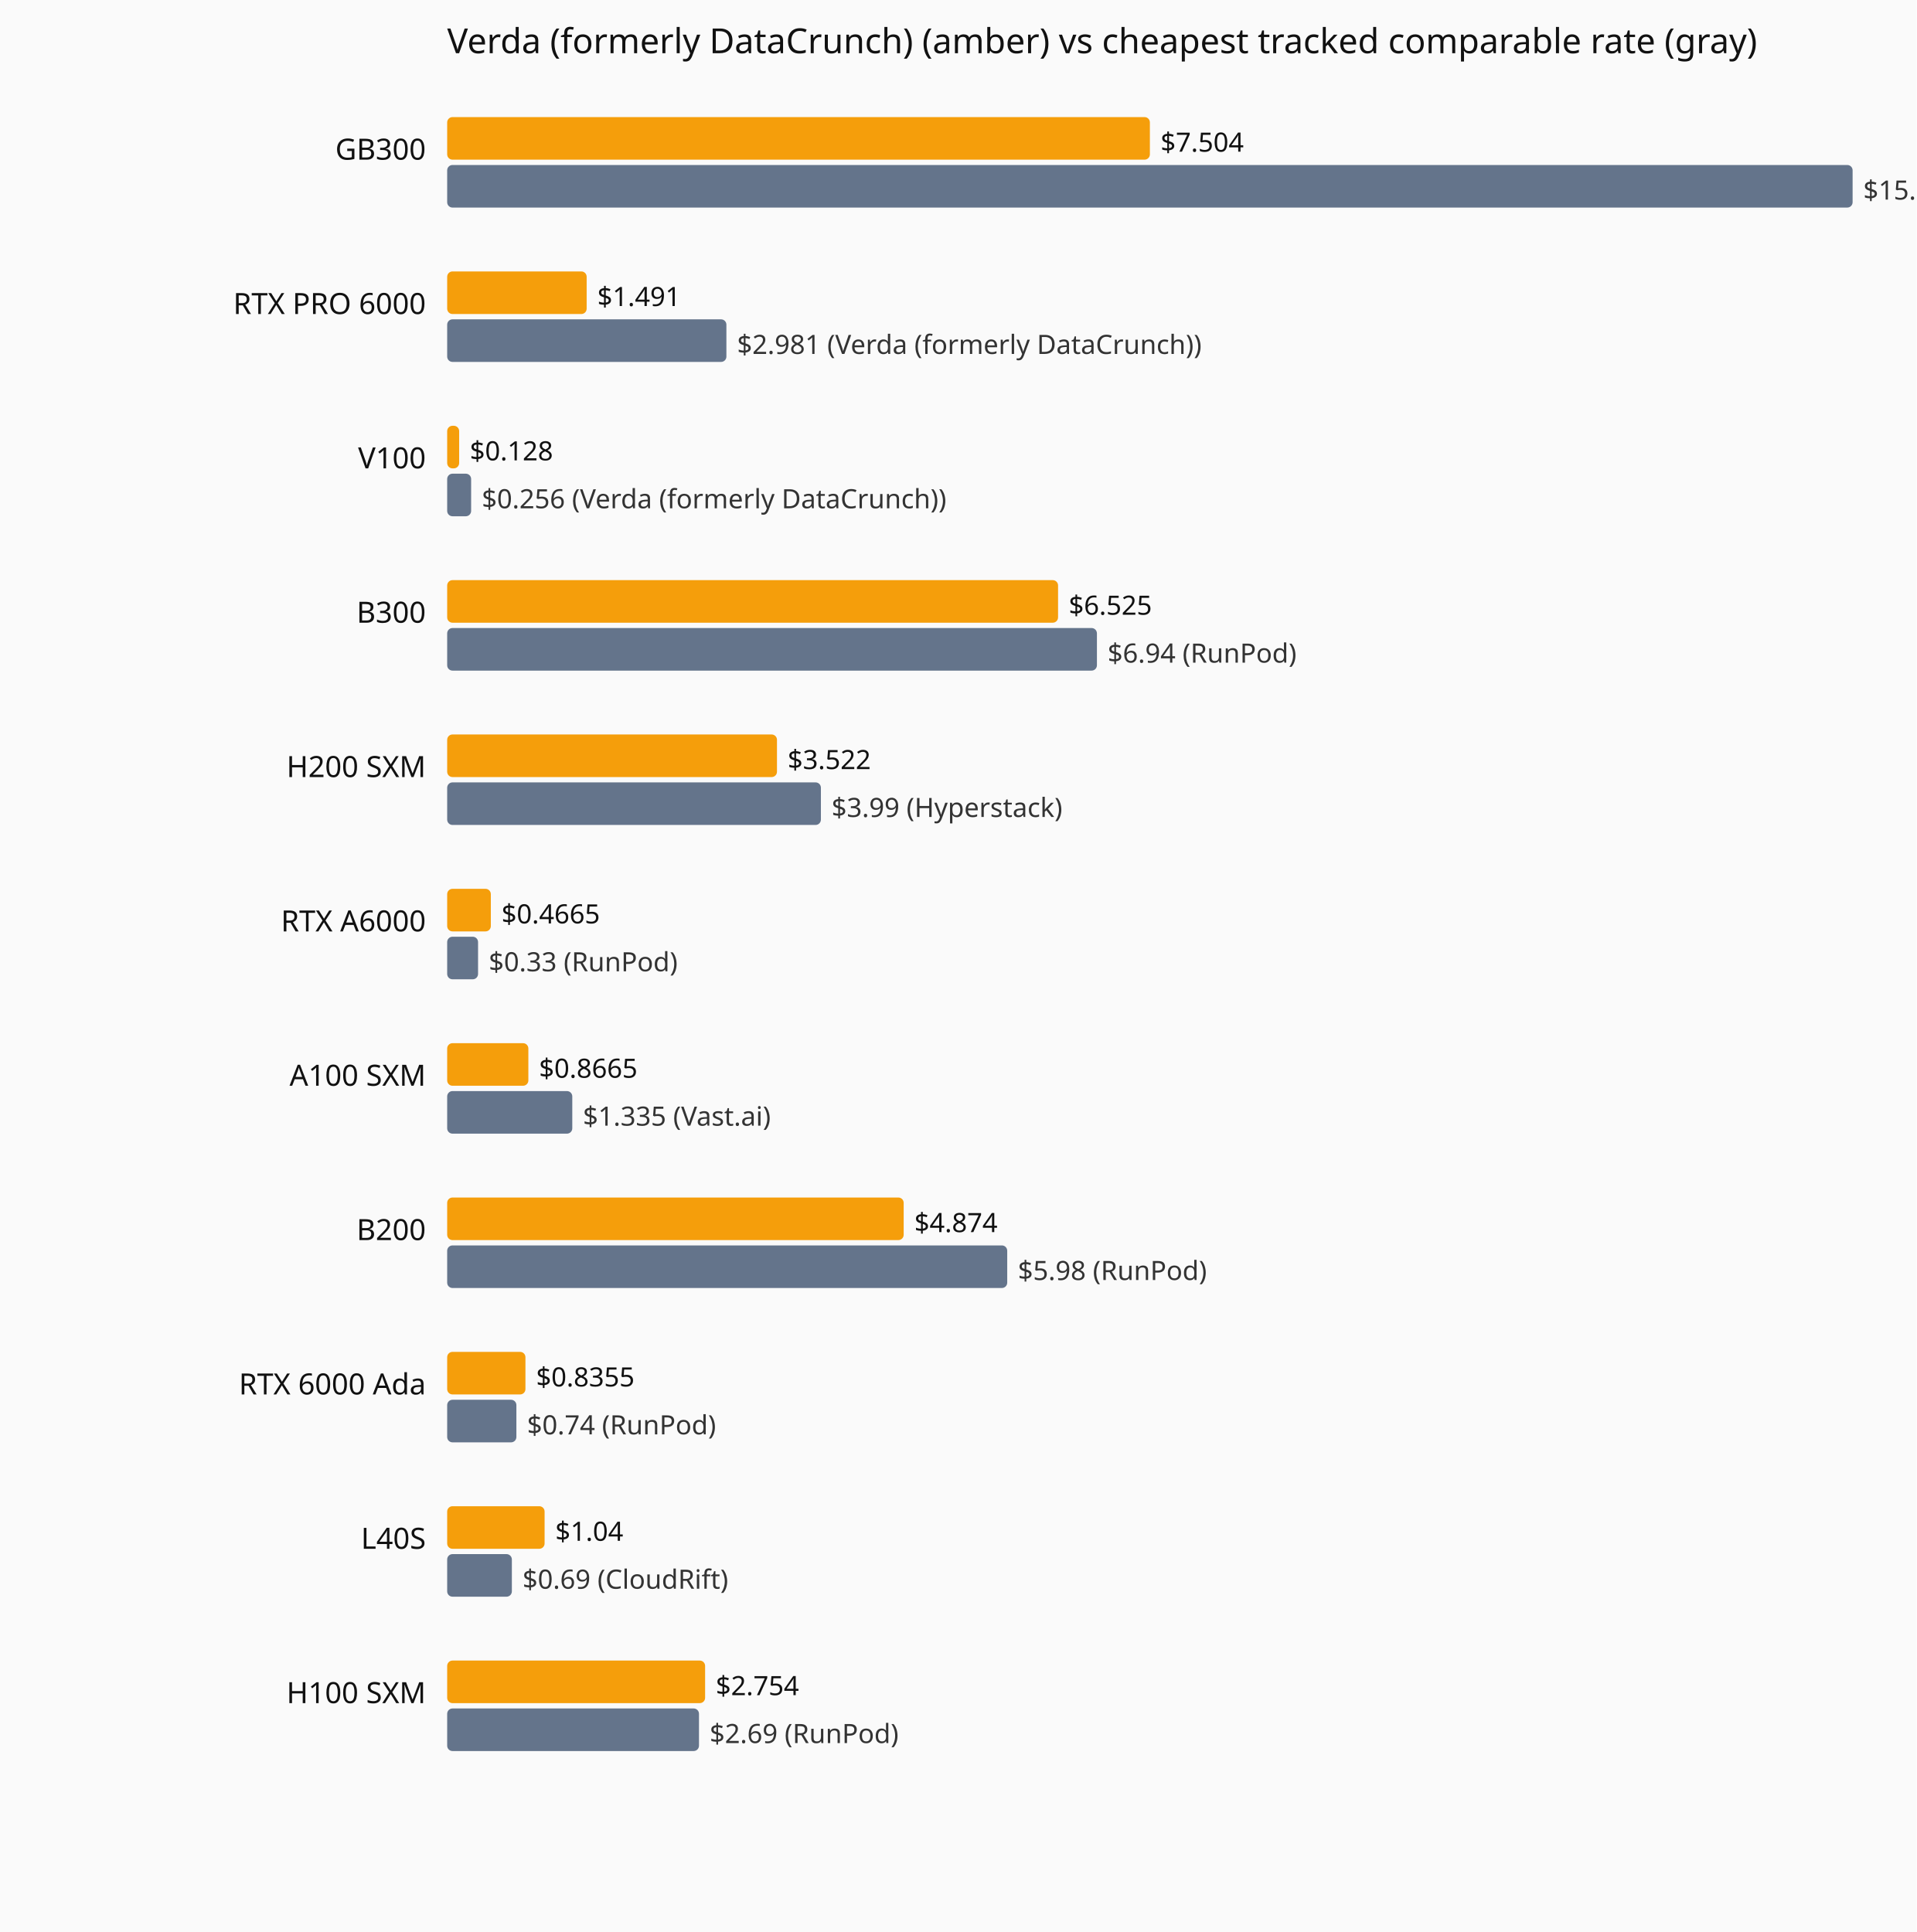
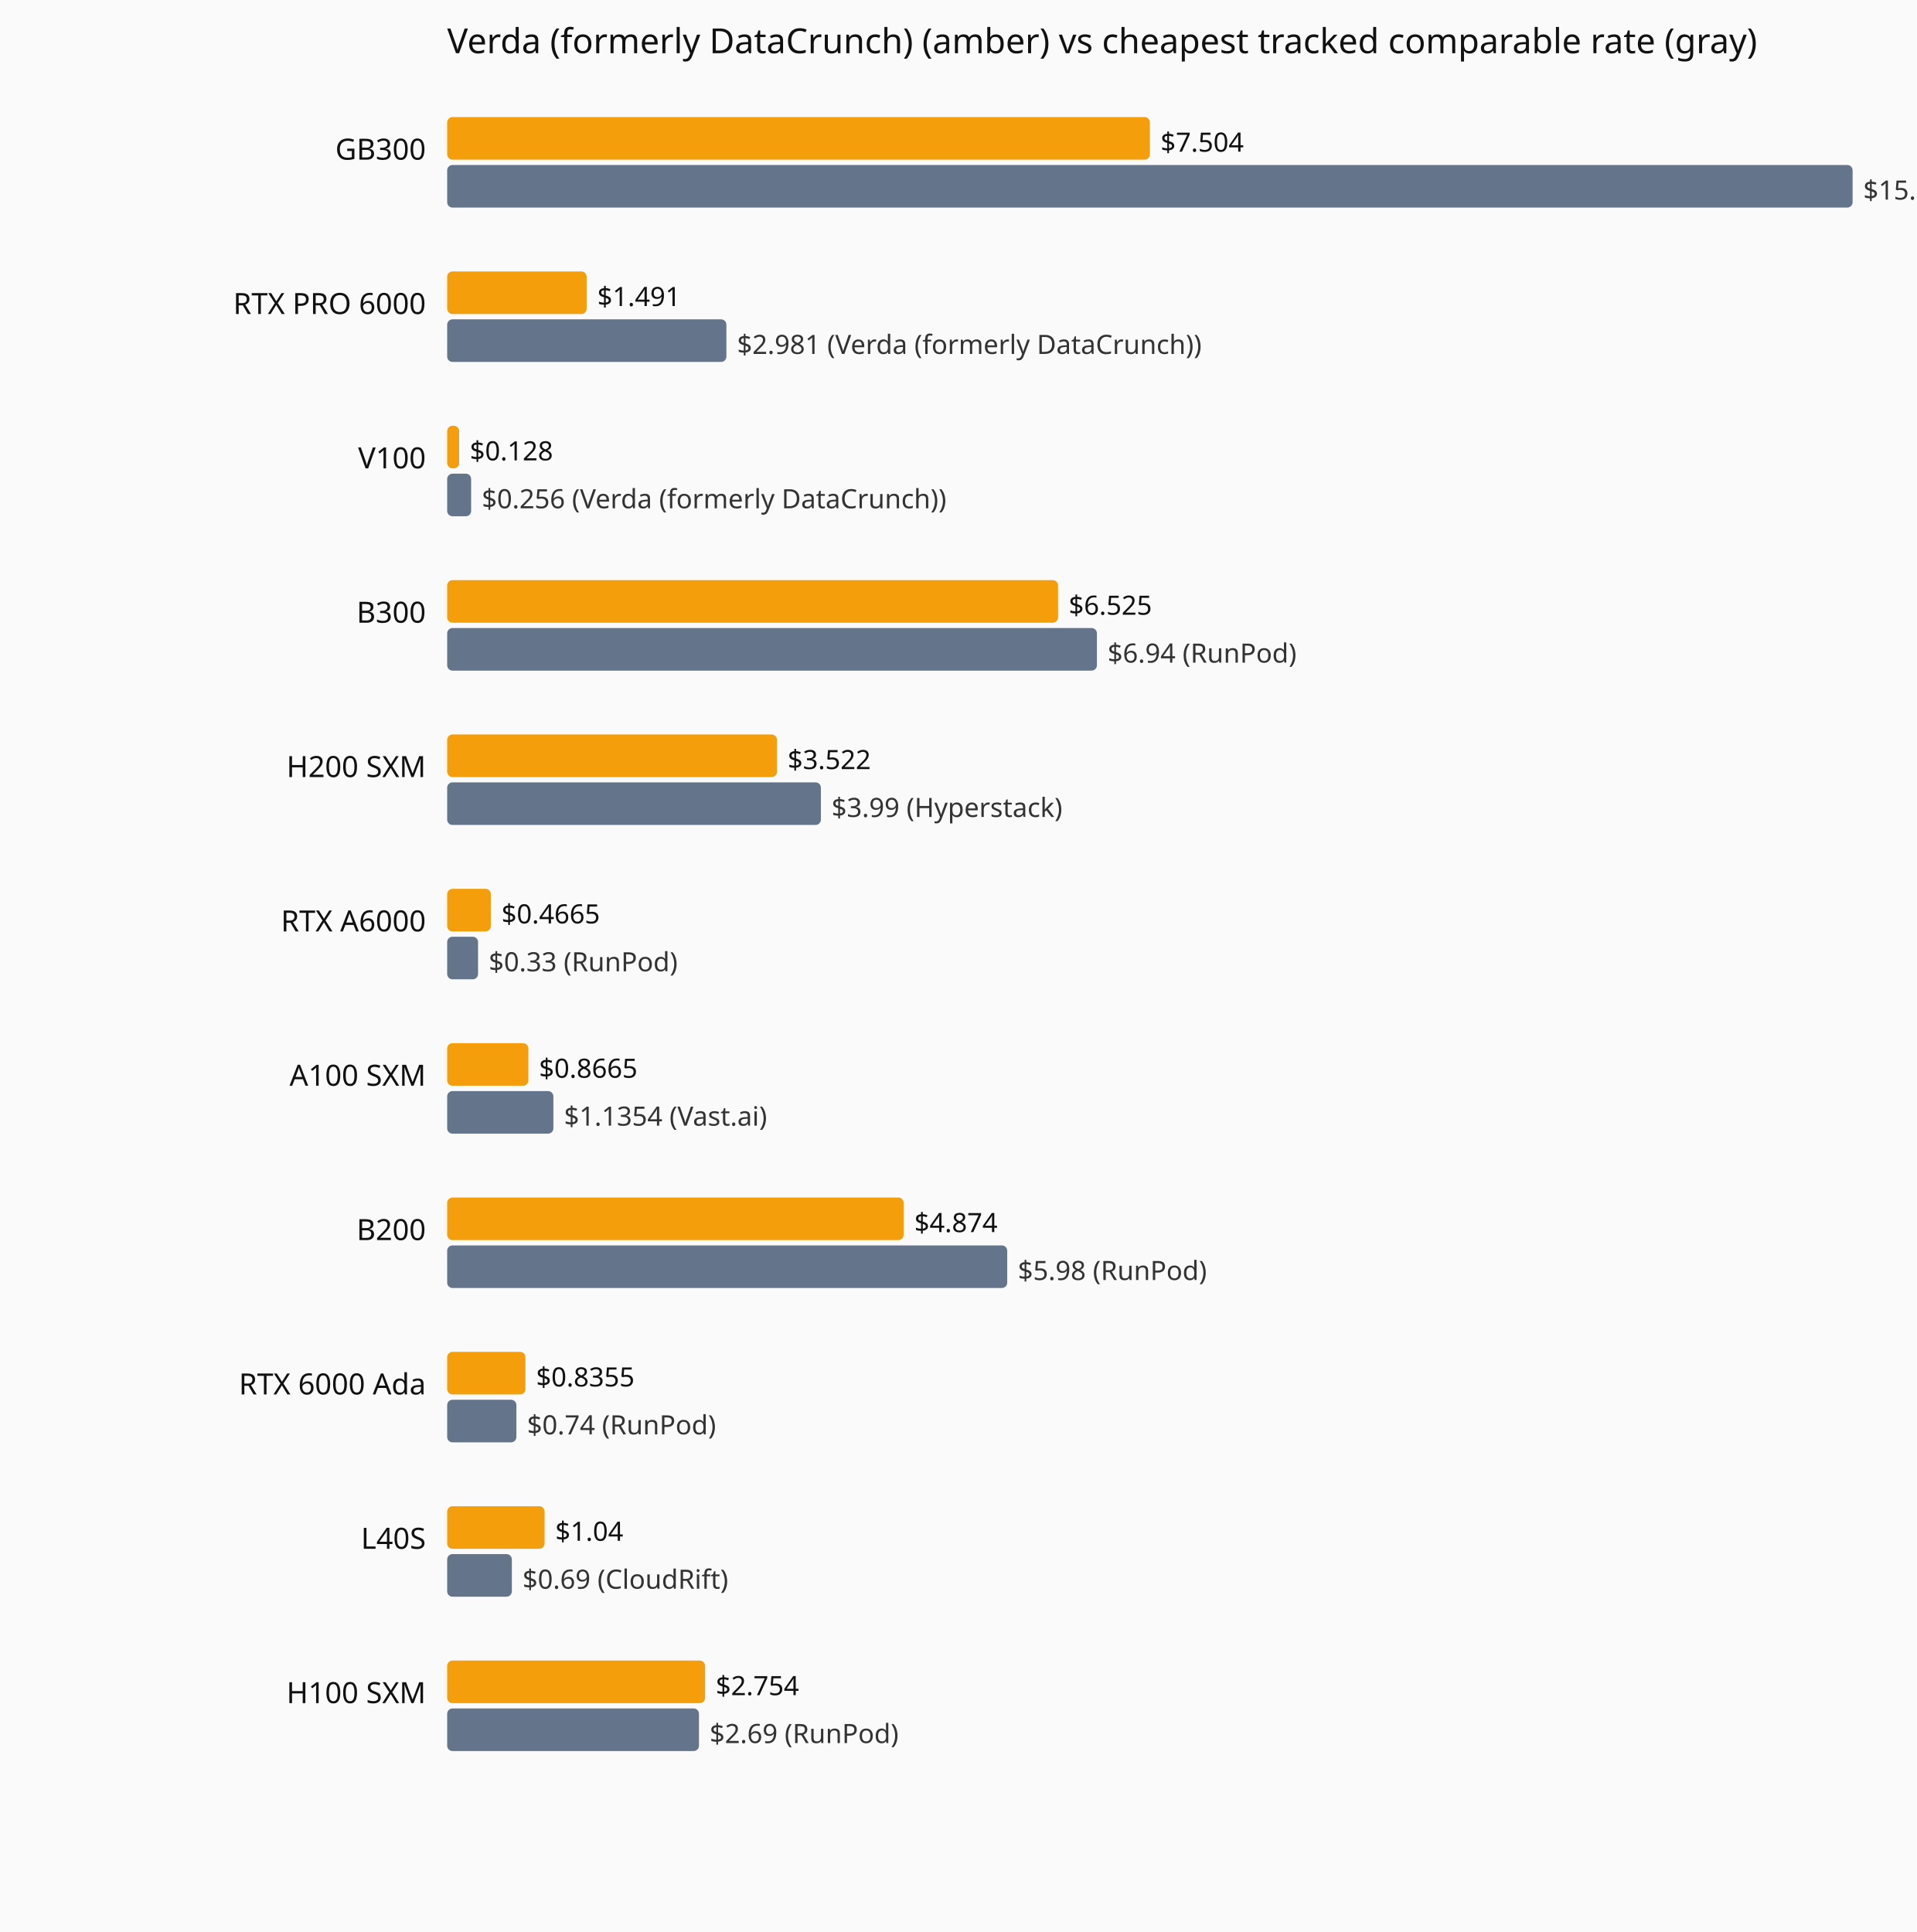
<svg xmlns="http://www.w3.org/2000/svg" viewBox="0 0 720 726" role="img" aria-label="Current hourly rate versus the cheapest tracked vendor, by GPU model.">
  <rect width="720" height="726" fill="#fafafa" />
  <text x="168" y="20" font-family="system-ui,sans-serif" font-size="13" fill="#111">Verda (formerly DataCrunch) (amber) vs cheapest tracked comparable rate (gray)</text>
  <text x="160" y="60" text-anchor="end" font-family="system-ui,sans-serif" font-size="11" fill="#111">GB300</text>
  <rect x="168" y="44" width="264.0" height="16" fill="#f59e0b" rx="2" />
  <text x="436.0" y="57" font-family="system-ui,sans-serif" font-size="10" fill="#111">$7.504</text>
  <rect x="168" y="62" width="528.0" height="16" fill="#64748b" rx="2" />
  <text x="700.0" y="75" font-family="system-ui,sans-serif" font-size="10" fill="#333">$15.01 (Verda (formerly DataCrunch))</text>
  <text x="160" y="118" text-anchor="end" font-family="system-ui,sans-serif" font-size="11" fill="#111">RTX PRO 6000</text>
  <rect x="168" y="102" width="52.4" height="16" fill="#f59e0b" rx="2" />
  <text x="224.4" y="115" font-family="system-ui,sans-serif" font-size="10" fill="#111">$1.491</text>
  <rect x="168" y="120" width="104.9" height="16" fill="#64748b" rx="2" />
  <text x="276.9" y="133" font-family="system-ui,sans-serif" font-size="10" fill="#333">$2.981 (Verda (formerly DataCrunch))</text>
  <text x="160" y="176" text-anchor="end" font-family="system-ui,sans-serif" font-size="11" fill="#111">V100</text>
  <rect x="168" y="160" width="4.5" height="16" fill="#f59e0b" rx="2" />
  <text x="176.5" y="173" font-family="system-ui,sans-serif" font-size="10" fill="#111">$0.128</text>
  <rect x="168" y="178" width="9.0" height="16" fill="#64748b" rx="2" />
  <text x="181.0" y="191" font-family="system-ui,sans-serif" font-size="10" fill="#333">$0.256 (Verda (formerly DataCrunch))</text>
  <text x="160" y="234" text-anchor="end" font-family="system-ui,sans-serif" font-size="11" fill="#111">B300</text>
  <rect x="168" y="218" width="229.5" height="16" fill="#f59e0b" rx="2" />
  <text x="401.5" y="231" font-family="system-ui,sans-serif" font-size="10" fill="#111">$6.525</text>
  <rect x="168" y="236" width="244.1" height="16" fill="#64748b" rx="2" />
  <text x="416.1" y="249" font-family="system-ui,sans-serif" font-size="10" fill="#333">$6.94 (RunPod)</text>
  <text x="160" y="292" text-anchor="end" font-family="system-ui,sans-serif" font-size="11" fill="#111">H200 SXM</text>
  <rect x="168" y="276" width="123.9" height="16" fill="#f59e0b" rx="2" />
  <text x="295.9" y="289" font-family="system-ui,sans-serif" font-size="10" fill="#111">$3.522</text>
  <rect x="168" y="294" width="140.4" height="16" fill="#64748b" rx="2" />
  <text x="312.4" y="307" font-family="system-ui,sans-serif" font-size="10" fill="#333">$3.99 (Hyperstack)</text>
  <text x="160" y="350" text-anchor="end" font-family="system-ui,sans-serif" font-size="11" fill="#111">RTX A6000</text>
  <rect x="168" y="334" width="16.4" height="16" fill="#f59e0b" rx="2" />
  <text x="188.4" y="347" font-family="system-ui,sans-serif" font-size="10" fill="#111">$0.4665</text>
  <rect x="168" y="352" width="11.6" height="16" fill="#64748b" rx="2" />
  <text x="183.6" y="365" font-family="system-ui,sans-serif" font-size="10" fill="#333">$0.33 (RunPod)</text>
  <text x="160" y="408" text-anchor="end" font-family="system-ui,sans-serif" font-size="11" fill="#111">A100 SXM</text>
  <rect x="168" y="392" width="30.5" height="16" fill="#f59e0b" rx="2" />
  <text x="202.5" y="405" font-family="system-ui,sans-serif" font-size="10" fill="#111">$0.8665</text>
-   <rect x="168" y="410" width="47.0" height="16" fill="#64748b" rx="2" />
-   <text x="219.0" y="423" font-family="system-ui,sans-serif" font-size="10" fill="#333">$1.335 (Vast.ai)</text>
+   <rect x="168" y="410" width="39.9" height="16" fill="#64748b" rx="2" />
+   <text x="211.9" y="423" font-family="system-ui,sans-serif" font-size="10" fill="#333">$1.1354 (Vast.ai)</text>
  <text x="160" y="466" text-anchor="end" font-family="system-ui,sans-serif" font-size="11" fill="#111">B200</text>
  <rect x="168" y="450" width="171.5" height="16" fill="#f59e0b" rx="2" />
  <text x="343.5" y="463" font-family="system-ui,sans-serif" font-size="10" fill="#111">$4.874</text>
  <rect x="168" y="468" width="210.4" height="16" fill="#64748b" rx="2" />
  <text x="382.4" y="481" font-family="system-ui,sans-serif" font-size="10" fill="#333">$5.98 (RunPod)</text>
  <text x="160" y="524" text-anchor="end" font-family="system-ui,sans-serif" font-size="11" fill="#111">RTX 6000 Ada</text>
  <rect x="168" y="508" width="29.4" height="16" fill="#f59e0b" rx="2" />
  <text x="201.4" y="521" font-family="system-ui,sans-serif" font-size="10" fill="#111">$0.8355</text>
  <rect x="168" y="526" width="26.0" height="16" fill="#64748b" rx="2" />
  <text x="198.0" y="539" font-family="system-ui,sans-serif" font-size="10" fill="#333">$0.74 (RunPod)</text>
  <text x="160" y="582" text-anchor="end" font-family="system-ui,sans-serif" font-size="11" fill="#111">L40S</text>
  <rect x="168" y="566" width="36.6" height="16" fill="#f59e0b" rx="2" />
  <text x="208.6" y="579" font-family="system-ui,sans-serif" font-size="10" fill="#111">$1.04</text>
  <rect x="168" y="584" width="24.3" height="16" fill="#64748b" rx="2" />
  <text x="196.3" y="597" font-family="system-ui,sans-serif" font-size="10" fill="#333">$0.69 (CloudRift)</text>
  <text x="160" y="640" text-anchor="end" font-family="system-ui,sans-serif" font-size="11" fill="#111">H100 SXM</text>
  <rect x="168" y="624" width="96.9" height="16" fill="#f59e0b" rx="2" />
  <text x="268.9" y="637" font-family="system-ui,sans-serif" font-size="10" fill="#111">$2.754</text>
  <rect x="168" y="642" width="94.6" height="16" fill="#64748b" rx="2" />
  <text x="266.6" y="655" font-family="system-ui,sans-serif" font-size="10" fill="#333">$2.69 (RunPod)</text>
</svg>
